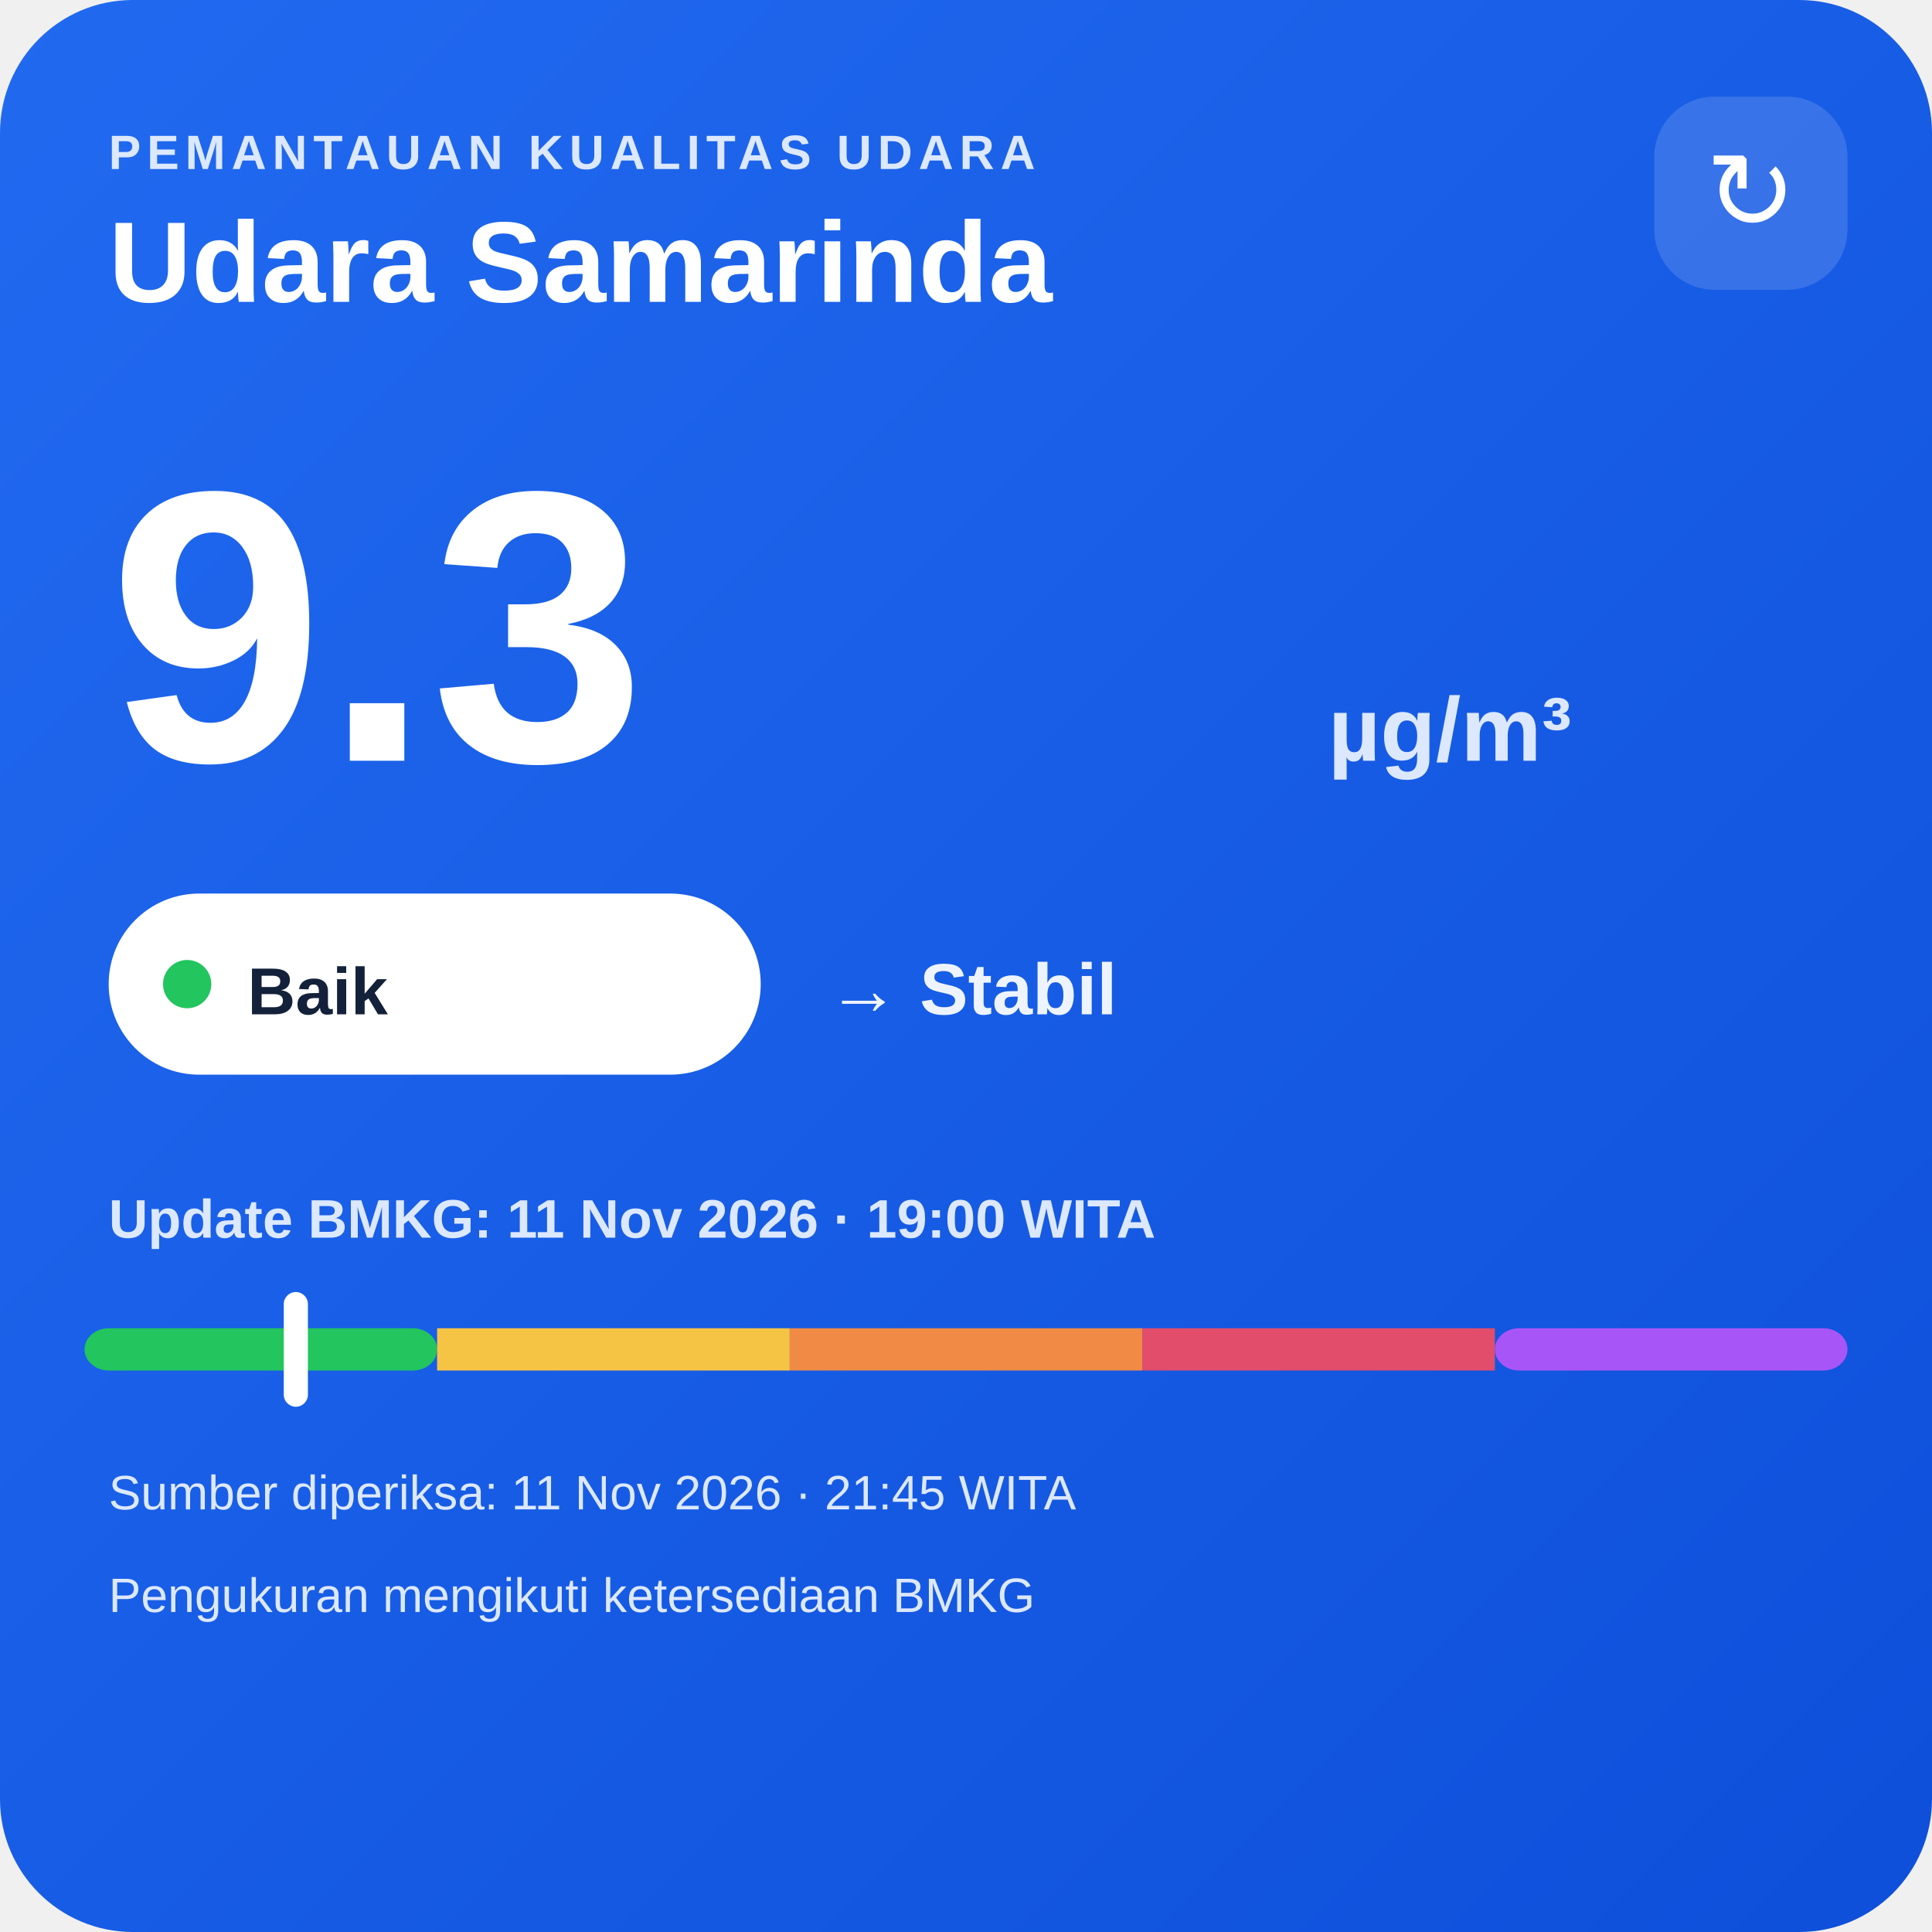
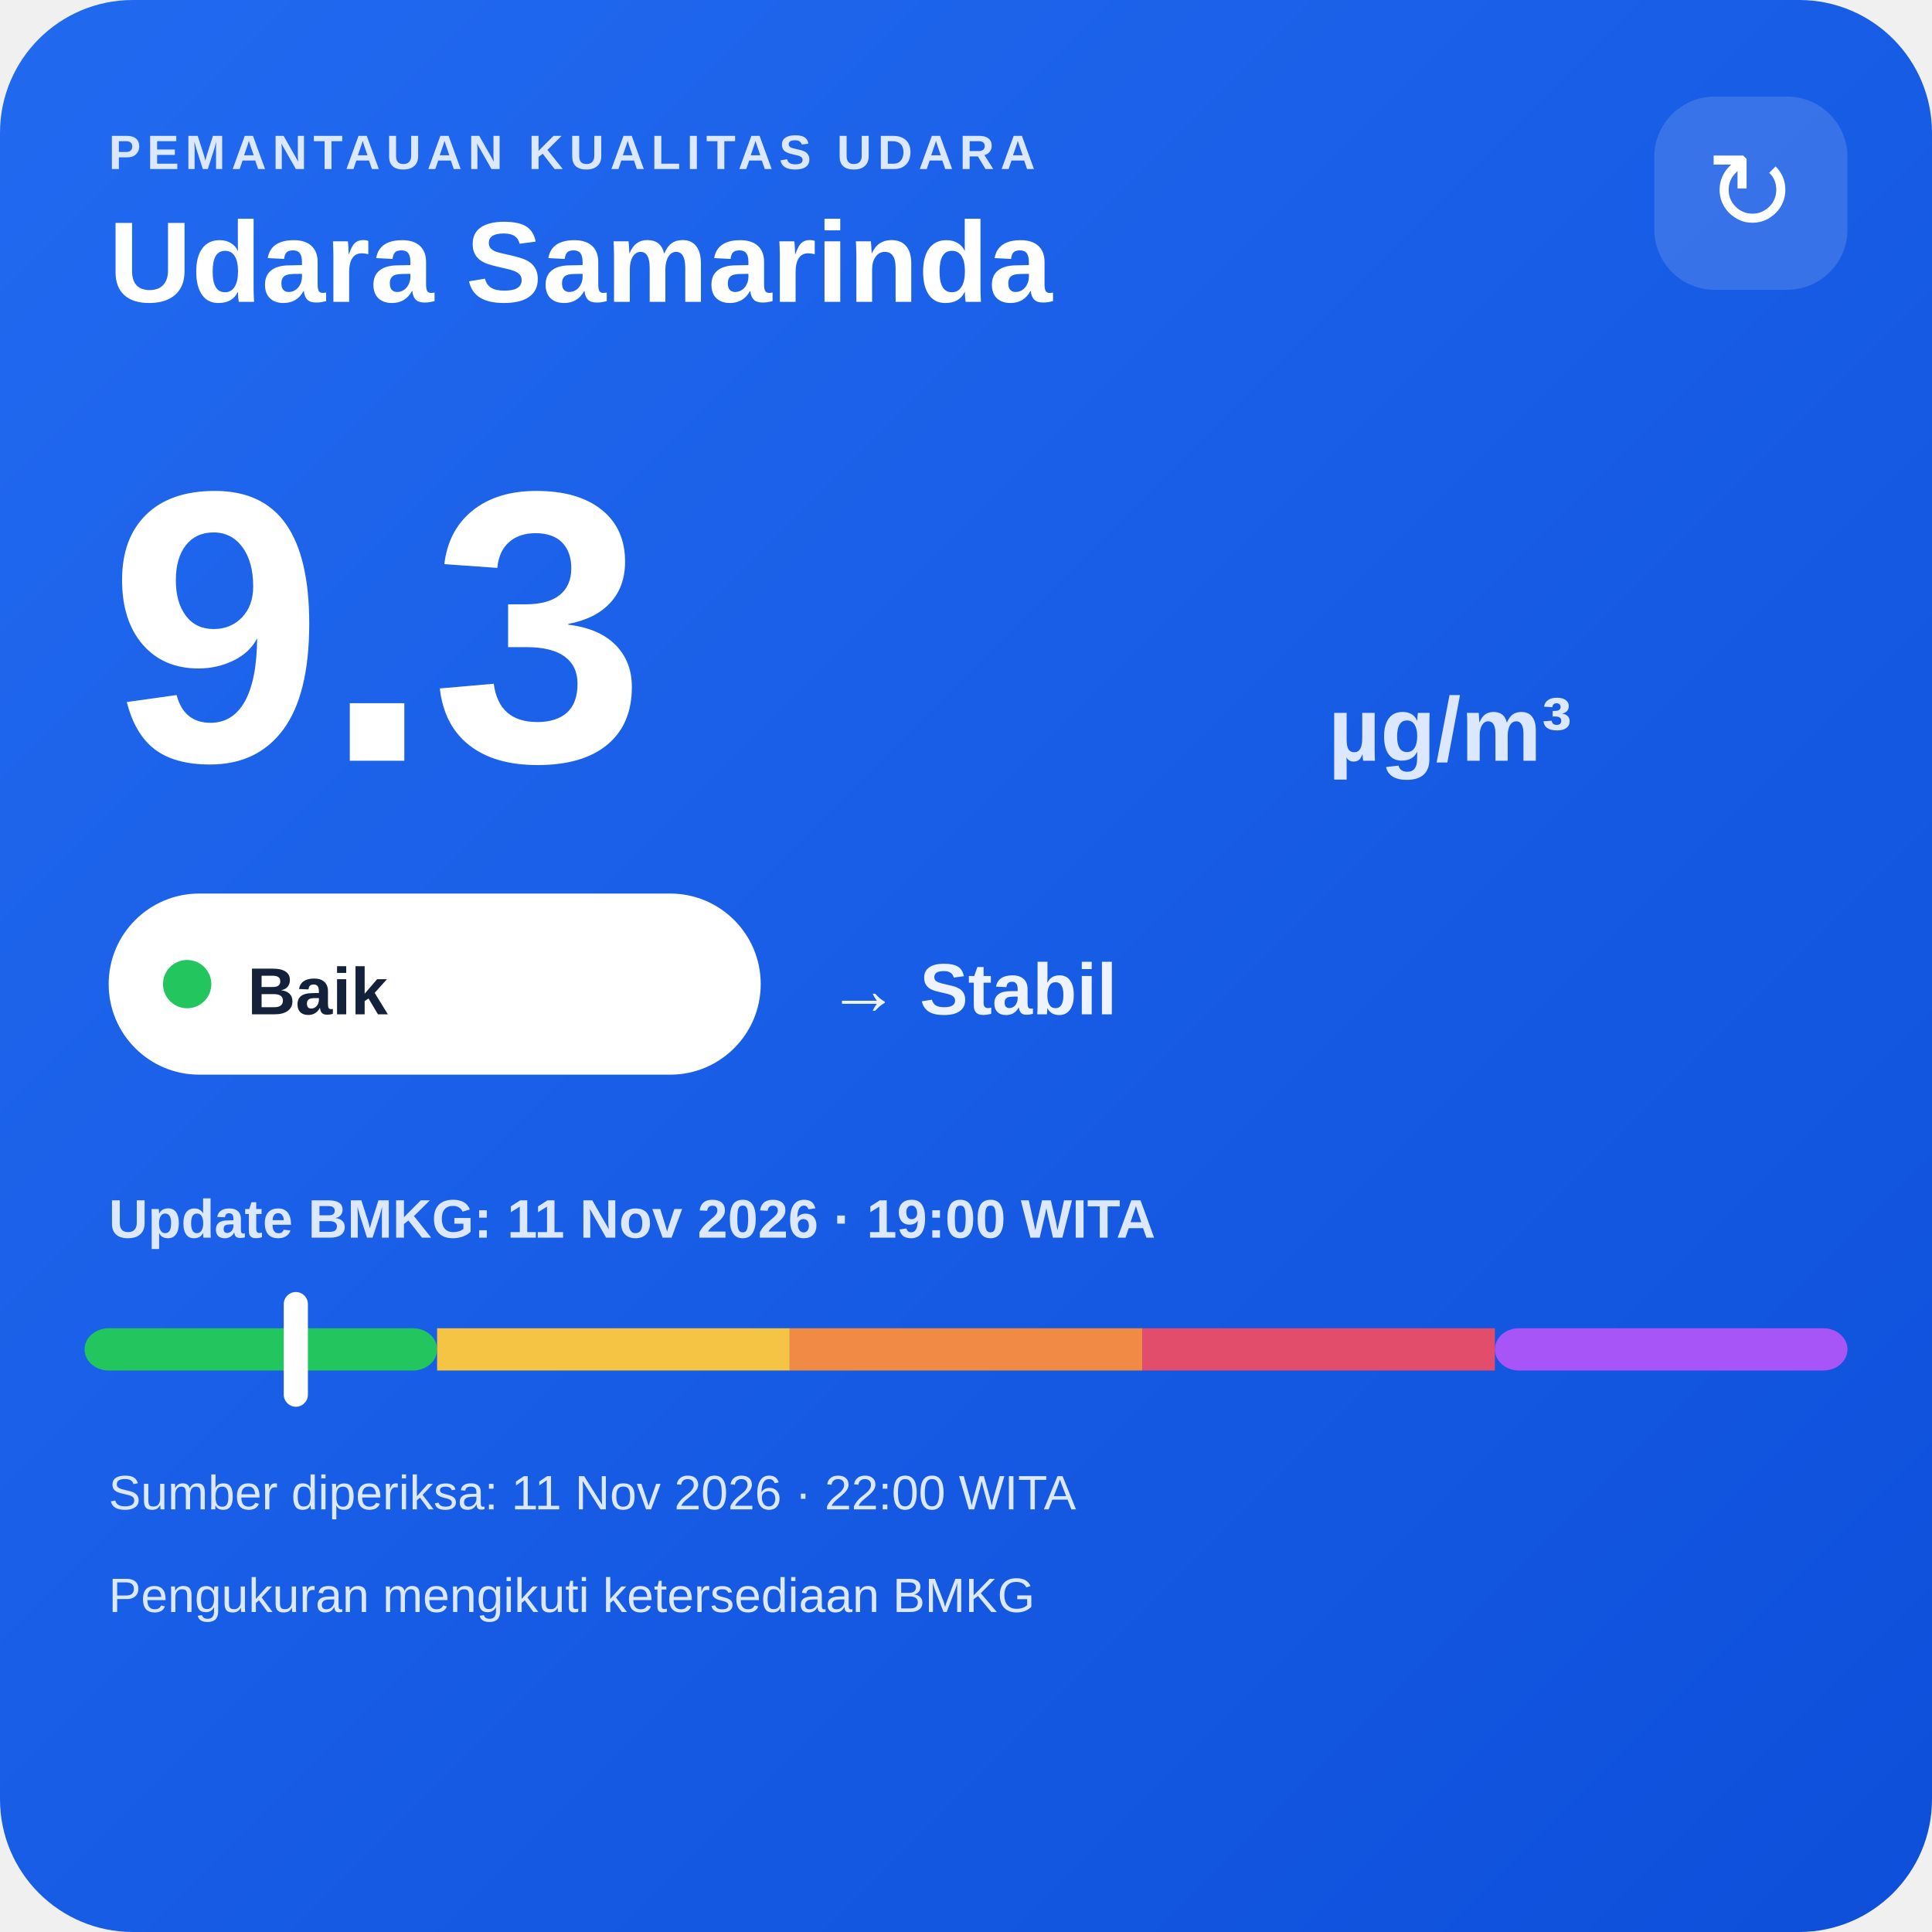
<svg xmlns="http://www.w3.org/2000/svg" width="320" height="320" viewBox="0 0 320 320">
  <defs>
    <linearGradient id="bg" x1="0" y1="0" x2="1" y2="1">
      <stop offset="0" stop-color="#216af0" />
      <stop offset="1" stop-color="#0e4fda" />
    </linearGradient>
  </defs>
  <rect width="320" height="320" rx="22" fill="url(#bg)" />
  <text x="18" y="28" fill="#dce8ff" font-family="Arial,sans-serif" font-size="8" font-weight="700" letter-spacing="1">PEMANTAUAN KUALITAS UDARA</text>
  <text x="18" y="50" fill="#ffffff" font-family="Arial,sans-serif" font-size="19" font-weight="700">Udara Samarinda</text>
  <rect x="274" y="16" width="32" height="32" rx="10" fill="#ffffff" fill-opacity=".14" />
  <text x="290" y="38" text-anchor="middle" fill="#ffffff" font-family="Arial,sans-serif" font-size="18">↻</text>
  <text x="18" y="126" fill="#ffffff" font-family="Arial,sans-serif" font-size="64" font-weight="800">9.3</text>
  <text x="220" y="126" fill="#dce8ff" font-family="Arial,sans-serif" font-size="15" font-weight="700">µg/m³</text>
  <rect x="18" y="148" width="108" height="30" rx="15" fill="#ffffff" />
  <circle cx="31" cy="163" r="4" fill="#22c55e" />
  <text x="41" y="168" fill="#13213a" font-family="Arial,sans-serif" font-size="11" font-weight="700">Baik</text>
  <text x="137" y="168" fill="#eef4ff" font-family="Arial,sans-serif" font-size="12" font-weight="700">→ Stabil</text>
  <text x="18" y="205" fill="#dce8ff" font-family="Arial,sans-serif" font-size="9" font-weight="700">Update BMKG: 11 Nov 2026 · 19:00 WITA</text>
  <rect x="14" y="220" width="58.4" height="7" rx="4" fill="#22c55e" />
  <rect x="72.4" y="220" width="58.4" height="7" fill="#f6c445" />
  <rect x="130.8" y="220" width="58.4" height="7" fill="#f08a45" />
  <rect x="189.2" y="220" width="58.4" height="7" fill="#e24d6b" />
  <rect x="247.6" y="220" width="58.4" height="7" rx="4" fill="#a855f7" />
  <rect x="47.0" y="214" width="4" height="19" rx="2" fill="#ffffff" />
-   <text x="18" y="250" fill="#dce8ff" font-family="Arial,sans-serif" font-size="8">Sumber diperiksa: 11 Nov 2026 · 21:45 WITA</text>
+   <text x="18" y="250" fill="#dce8ff" font-family="Arial,sans-serif" font-size="8">Sumber diperiksa: 11 Nov 2026 · 22:00 WITA</text>
  <text x="18" y="267" fill="#dce8ff" font-family="Arial,sans-serif" font-size="8">Pengukuran mengikuti ketersediaan BMKG</text>
</svg>
